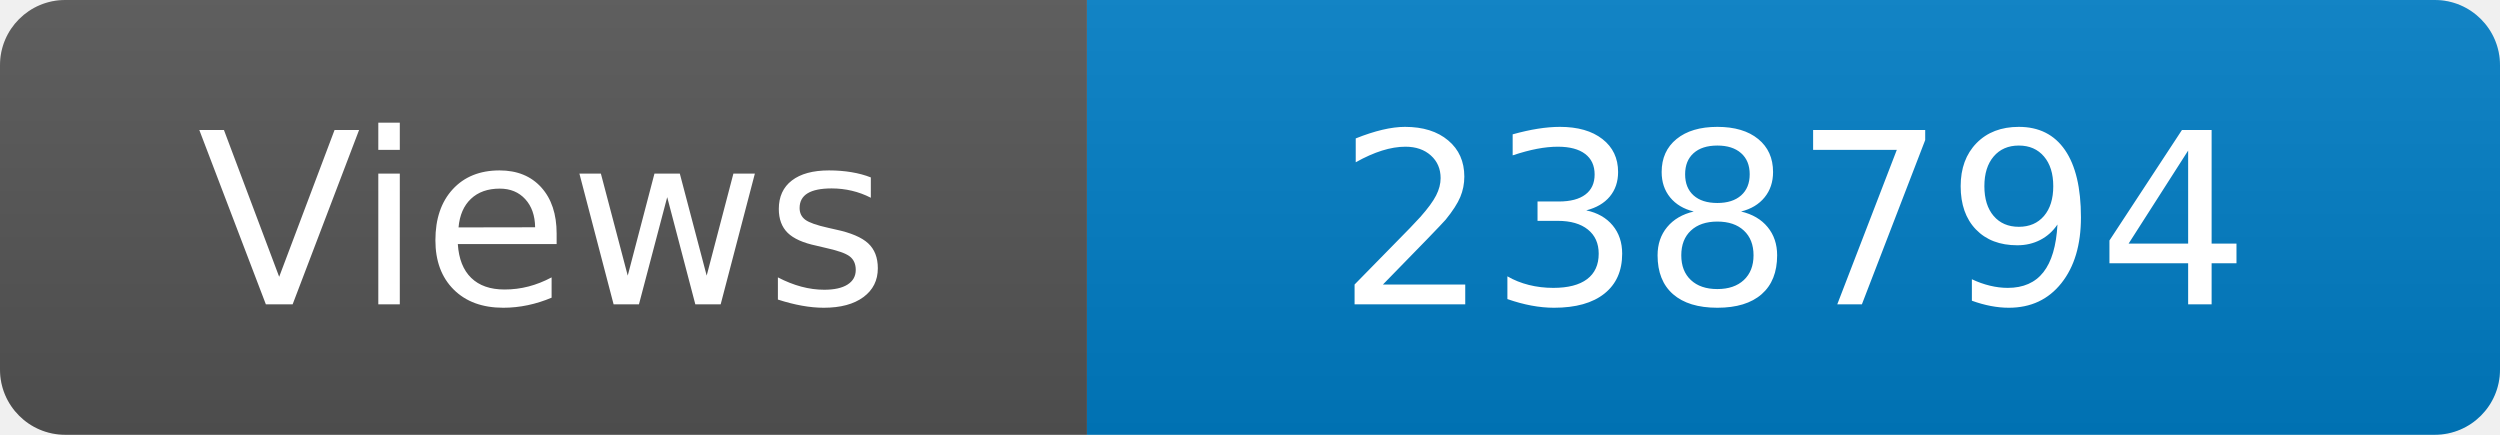
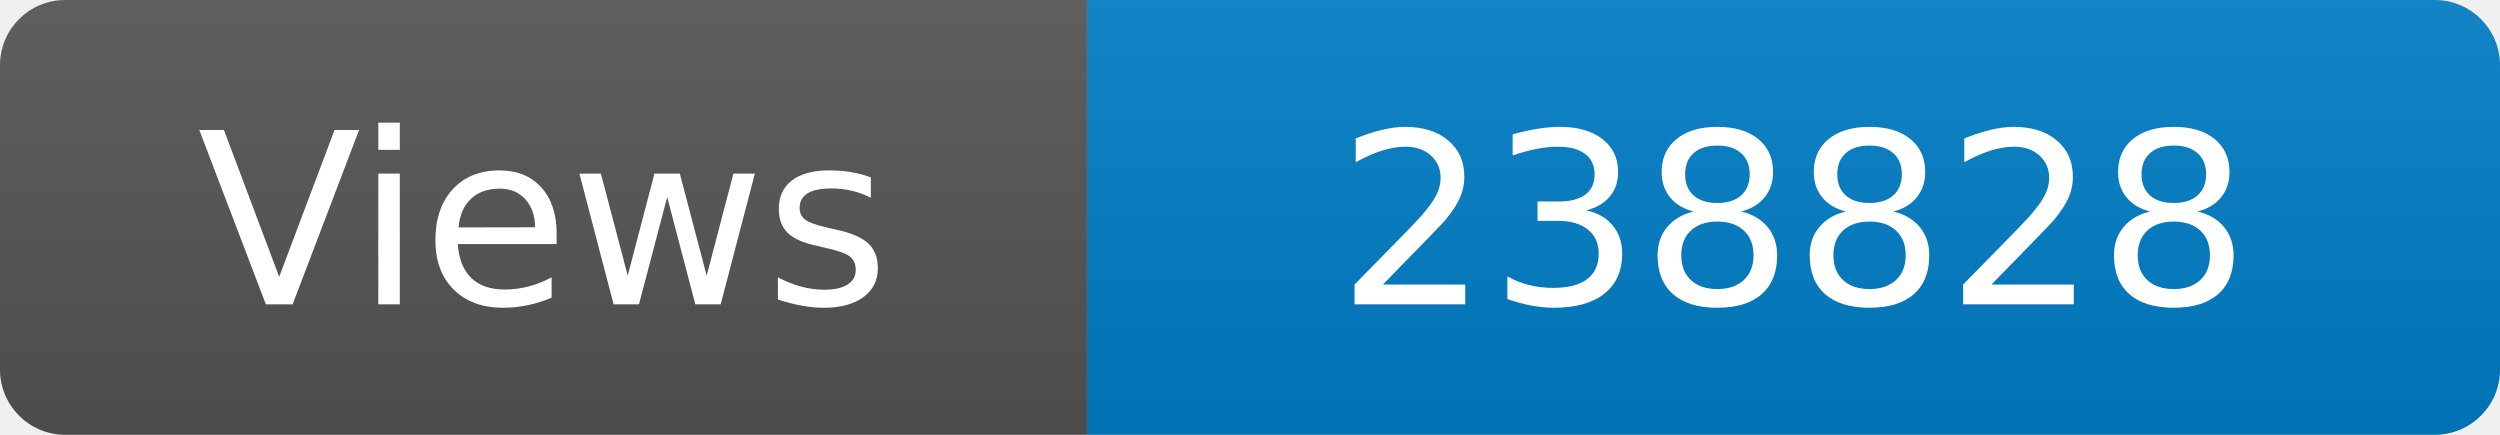
<svg xmlns="http://www.w3.org/2000/svg" width="115" height="20" role="img" aria-label="Maintained?: yes">
  <linearGradient id="s" x2="0" y2="100%">
    <stop offset="0" stop-color="#bbb" stop-opacity=".1" />
    <stop offset="1" stop-opacity=".1" />
  </linearGradient>
  <clipPath id="r">
    <rect width="115" height="20" rx="3" fill="#fff" />
  </clipPath>
  <g clip-path="url(#r)">
    <rect width="50" height="20" fill="#555" />
    <rect x="50" width="160" height="20" fill="#007ec6" />
    <rect width="115" height="20" fill="url(#s)" />
  </g>
  <g fill="#fff" text-anchor="middle" font-family="Verdana,Geneva,DejaVu Sans,sans-serif" font-size="110">
    <text x="250" y="140" transform="scale(.1)" fill="#fff">Views</text>
-     <text x="825" y="140" transform="scale(.1)" fill="#fff">238794</text>
+     <text x="825" y="140" transform="scale(.1)" fill="#fff">238828</text>
  </g>
</svg>
